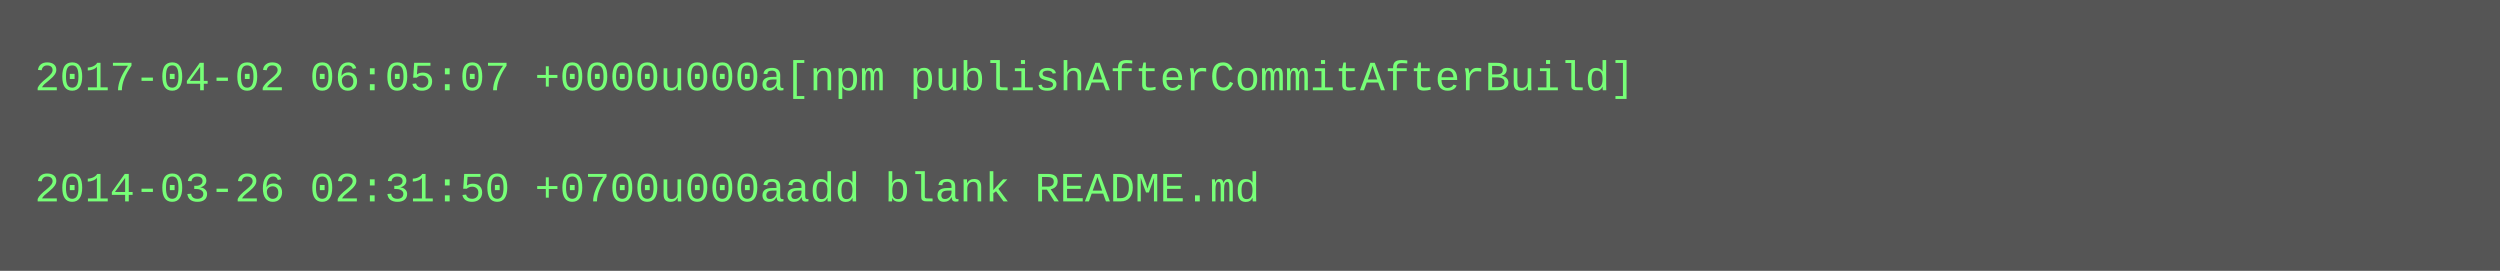
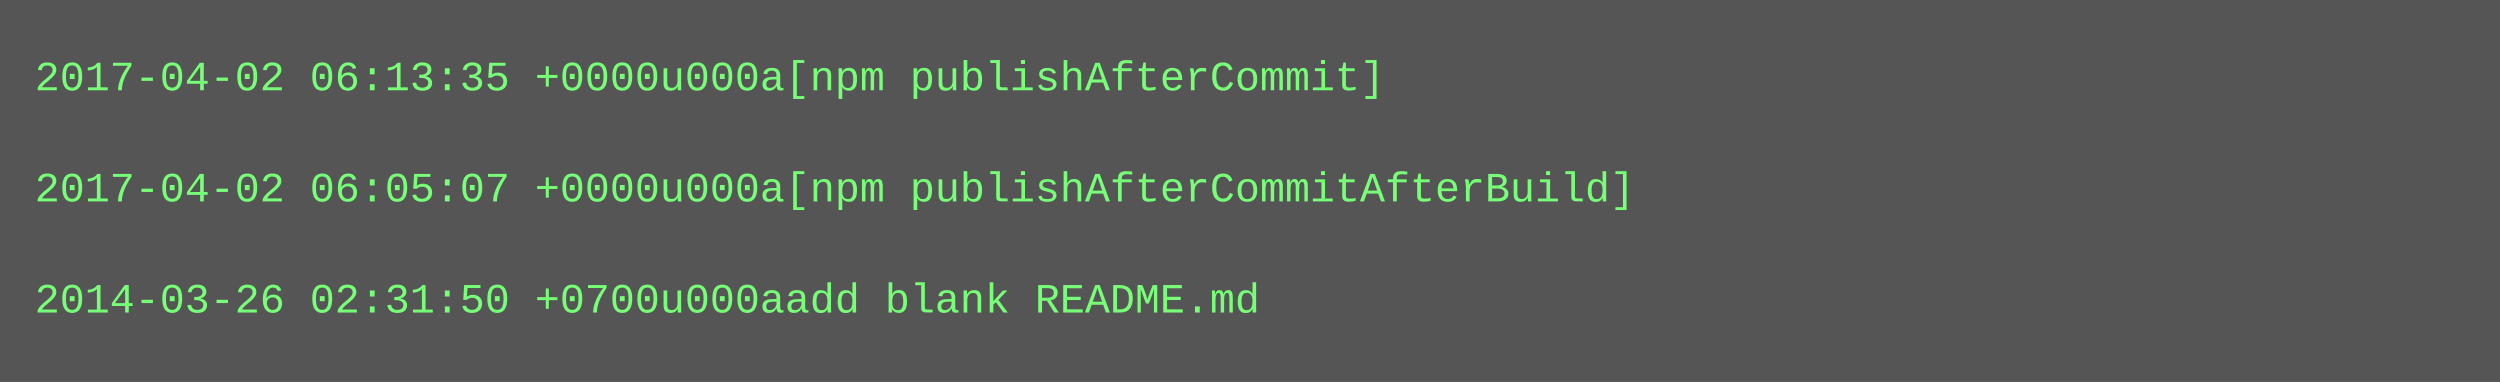
- <svg xmlns="http://www.w3.org/2000/svg" height="78" width="720">
-   <rect height="78" fill="#555" width="720" />
+ <svg xmlns="http://www.w3.org/2000/svg" height="110" width="720">
+   <rect height="110" fill="#555" width="720" />
  <text fill="#7f7" font-family="Courier New" font-size="12" xml:space="preserve">
-     <tspan x="10" y="26">2017-04-02 06:05:07 +0000u000a[npm publishAfterCommitAfterBuild]</tspan>
+     <tspan x="10" y="26">2017-04-02 06:13:35 +0000u000a[npm publishAfterCommit]</tspan>
    <tspan x="10" y="42" />
-     <tspan x="10" y="58">2014-03-26 02:31:50 +0700u000aadd blank README.md</tspan>
+     <tspan x="10" y="58">2017-04-02 06:05:07 +0000u000a[npm publishAfterCommitAfterBuild]</tspan>
+     <tspan x="10" y="74" />
+     <tspan x="10" y="90">2014-03-26 02:31:50 +0700u000aadd blank README.md</tspan>
  </text>
</svg>
